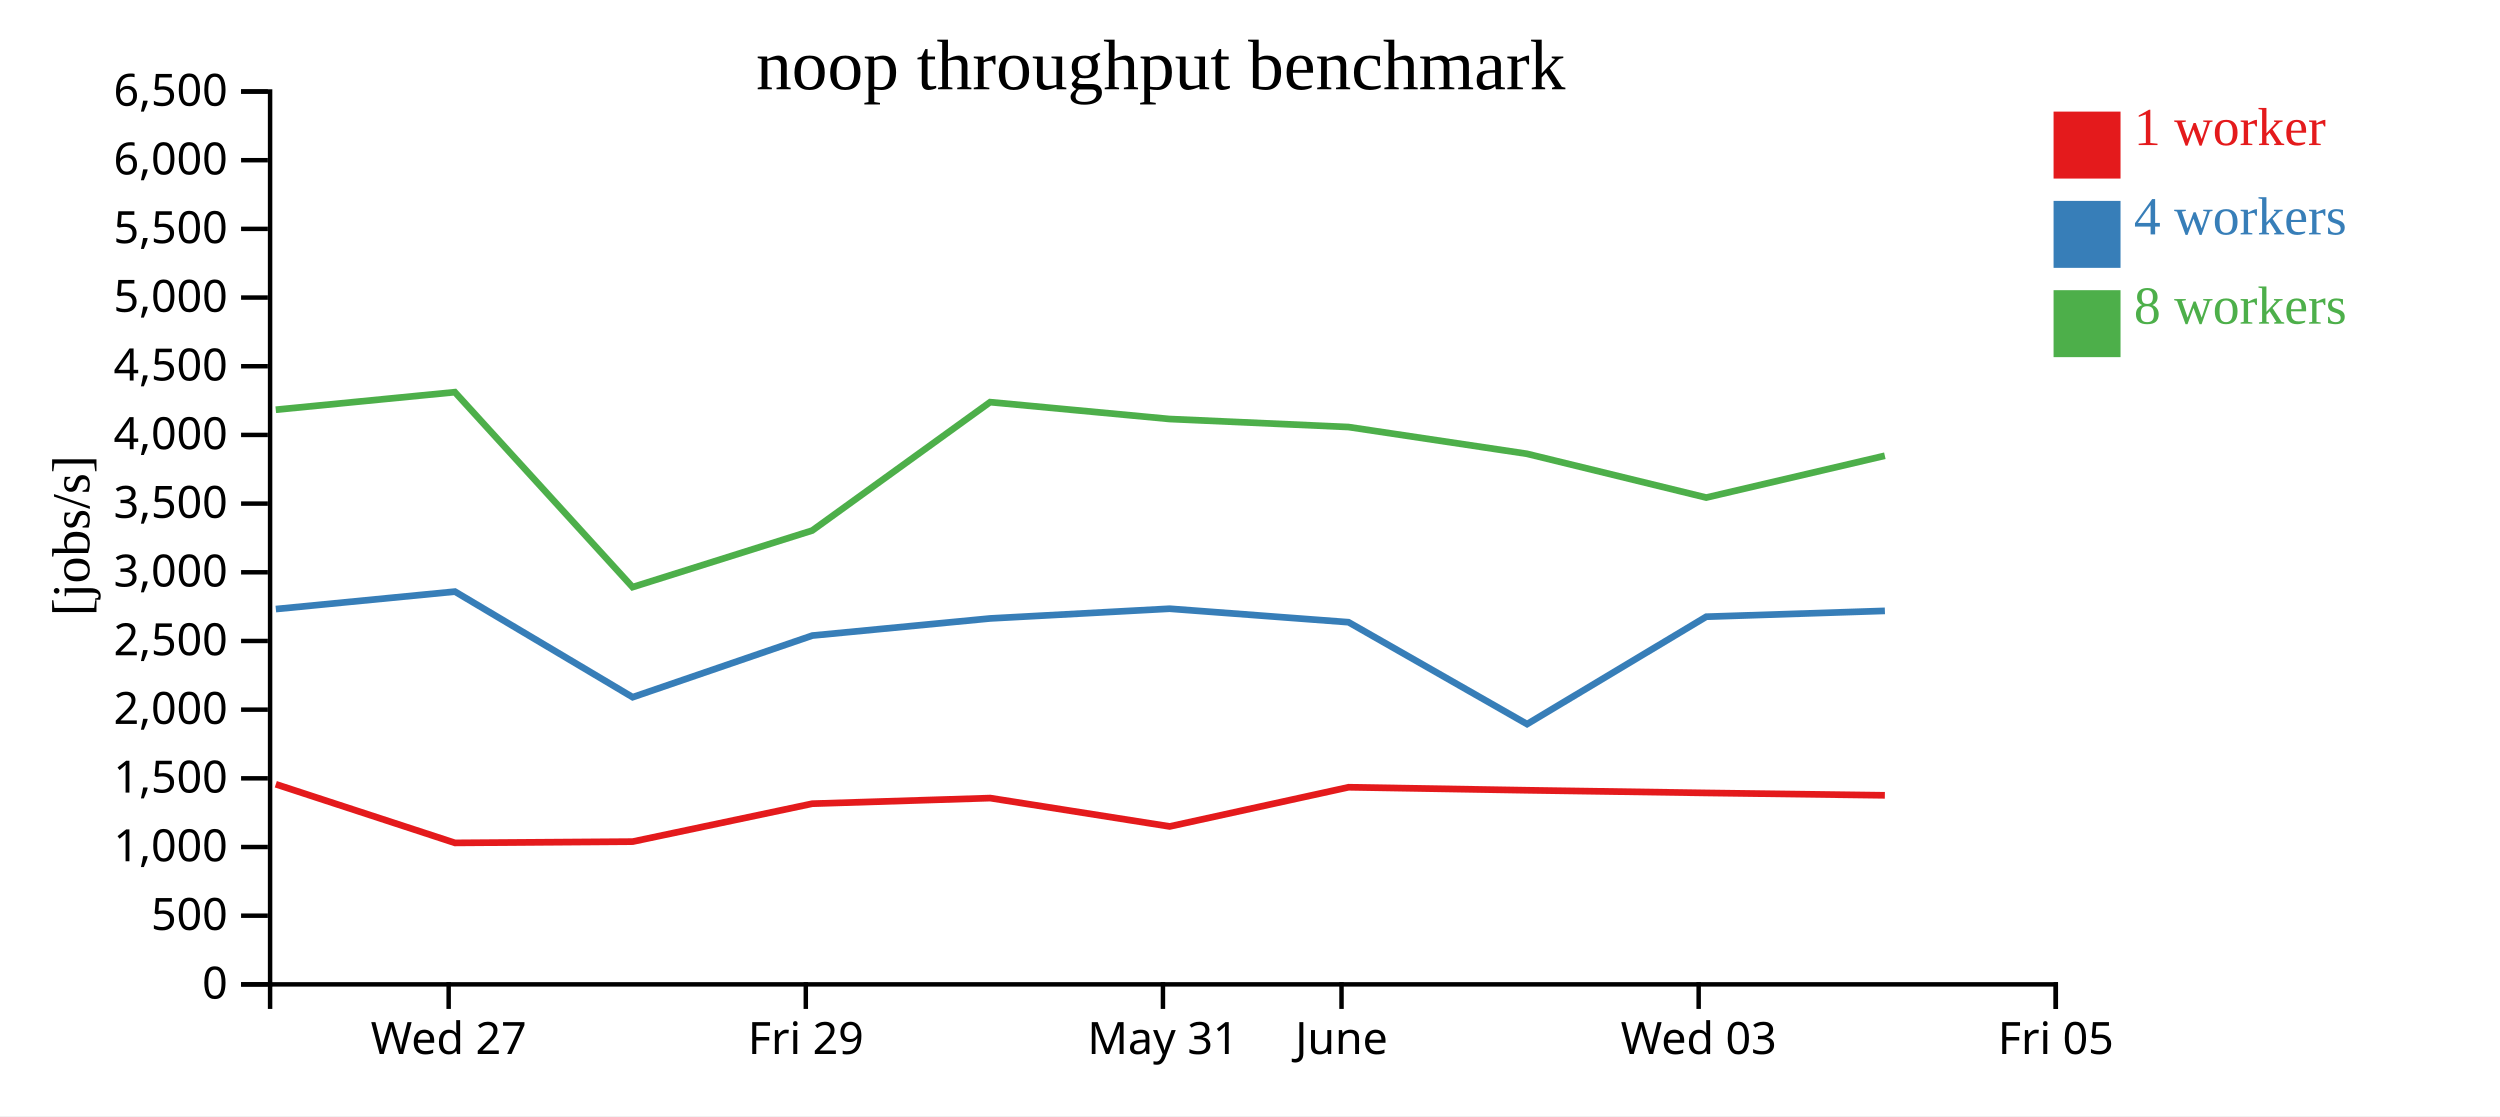
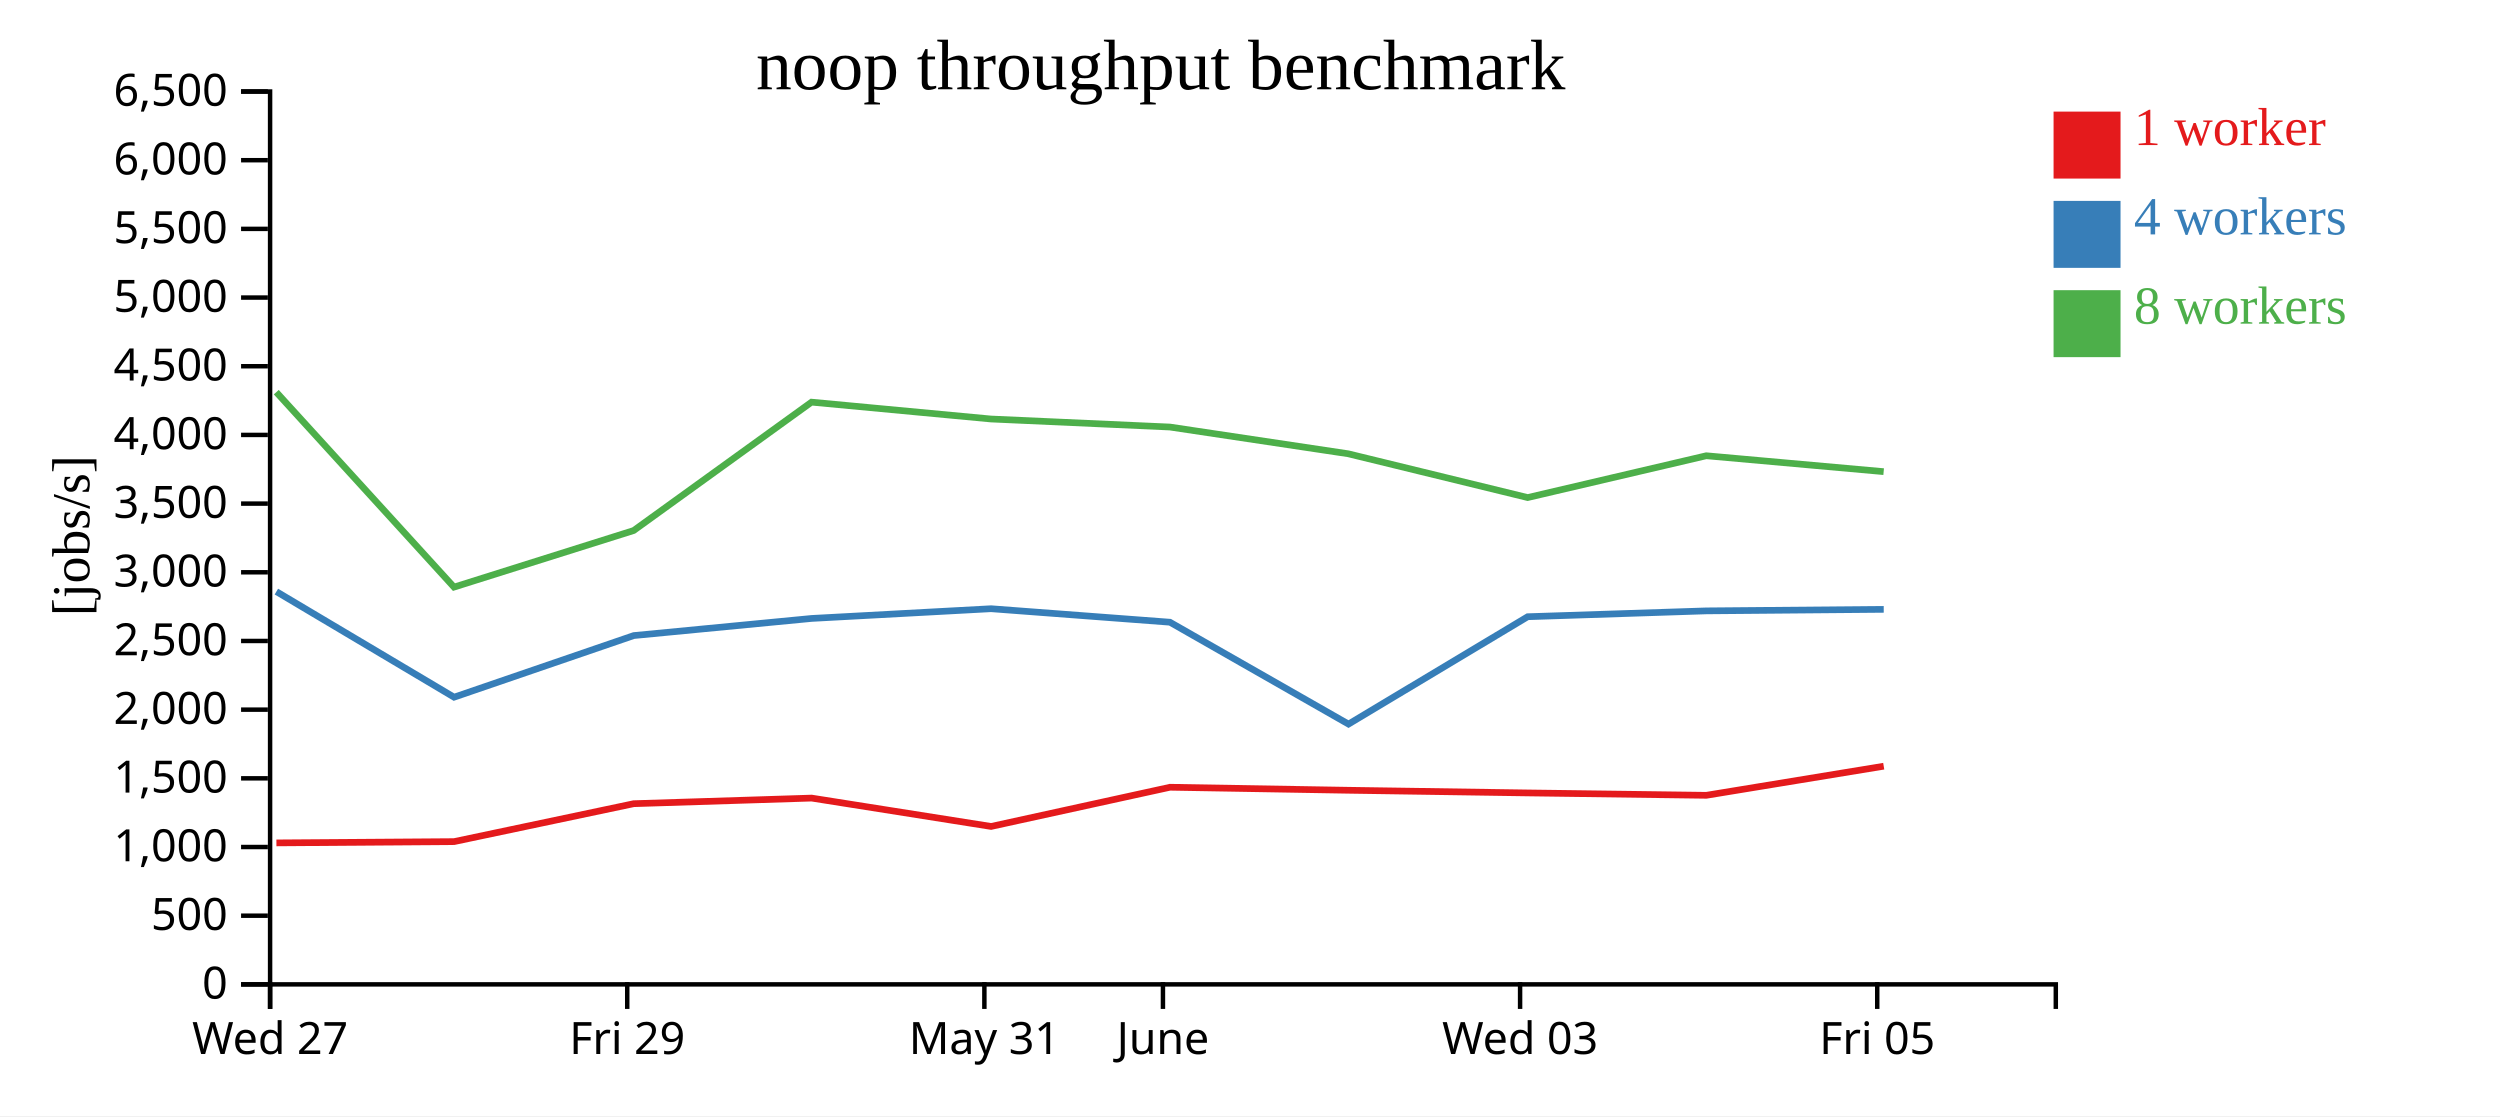
<svg xmlns="http://www.w3.org/2000/svg" width="560" height="250">
  <rect width="100%" height="100%" fill="white" />
  <g transform="translate(60,20)">
    <g transform="translate(0,200)" fill="none" font-size="10" font-family="sans-serif" text-anchor="middle">
      <path class="domain" stroke="currentColor" d="M0.5,6V0.5H400.5V6" />
-       <g class="tick" opacity="1" transform="translate(40.5,0)">
+       <g class="tick" opacity="1" transform="translate(0.5,0)">
        <line stroke="currentColor" y2="6" />
        <text fill="currentColor" y="9" dy="0.71em">Wed 27</text>
      </g>
-       <g class="tick" opacity="1" transform="translate(120.5,0)">
+       <g class="tick" opacity="1" transform="translate(80.5,0)">
        <line stroke="currentColor" y2="6" />
        <text fill="currentColor" y="9" dy="0.71em">Fri 29</text>
      </g>
-       <g class="tick" opacity="1" transform="translate(200.5,0)">
+       <g class="tick" opacity="1" transform="translate(160.5,0)">
        <line stroke="currentColor" y2="6" />
        <text fill="currentColor" y="9" dy="0.71em">May 31</text>
      </g>
-       <g class="tick" opacity="1" transform="translate(240.5,0)">
+       <g class="tick" opacity="1" transform="translate(200.5,0)">
        <line stroke="currentColor" y2="6" />
        <text fill="currentColor" y="9" dy="0.71em">June</text>
      </g>
-       <g class="tick" opacity="1" transform="translate(320.5,0)">
+       <g class="tick" opacity="1" transform="translate(280.5,0)">
        <line stroke="currentColor" y2="6" />
        <text fill="currentColor" y="9" dy="0.71em">Wed 03</text>
      </g>
-       <g class="tick" opacity="1" transform="translate(400.5,0)">
+       <g class="tick" opacity="1" transform="translate(360.5,0)">
        <line stroke="currentColor" y2="6" />
        <text fill="currentColor" y="9" dy="0.71em">Fri 05</text>
      </g>
    </g>
    <g fill="none" font-size="10" font-family="sans-serif" text-anchor="end">
      <path class="domain" stroke="currentColor" d="M-6,200.5H0.5V0.5H-6" />
      <g class="tick" opacity="1" transform="translate(0,200.5)">
        <line stroke="currentColor" x2="-6" />
        <text fill="currentColor" x="-9" dy="0.32em">0</text>
      </g>
      <g class="tick" opacity="1" transform="translate(0,185.1154)">
        <line stroke="currentColor" x2="-6" />
        <text fill="currentColor" x="-9" dy="0.32em">500</text>
      </g>
      <g class="tick" opacity="1" transform="translate(0,169.7308)">
        <line stroke="currentColor" x2="-6" />
        <text fill="currentColor" x="-9" dy="0.32em">1,000</text>
      </g>
      <g class="tick" opacity="1" transform="translate(0,154.3462)">
        <line stroke="currentColor" x2="-6" />
        <text fill="currentColor" x="-9" dy="0.32em">1,500</text>
      </g>
      <g class="tick" opacity="1" transform="translate(0,138.9615)">
        <line stroke="currentColor" x2="-6" />
        <text fill="currentColor" x="-9" dy="0.32em">2,000</text>
      </g>
      <g class="tick" opacity="1" transform="translate(0,123.5769)">
        <line stroke="currentColor" x2="-6" />
        <text fill="currentColor" x="-9" dy="0.32em">2,500</text>
      </g>
      <g class="tick" opacity="1" transform="translate(0,108.1923)">
        <line stroke="currentColor" x2="-6" />
        <text fill="currentColor" x="-9" dy="0.32em">3,000</text>
      </g>
      <g class="tick" opacity="1" transform="translate(0,92.80769)">
        <line stroke="currentColor" x2="-6" />
        <text fill="currentColor" x="-9" dy="0.32em">3,500</text>
      </g>
      <g class="tick" opacity="1" transform="translate(0,77.42308)">
        <line stroke="currentColor" x2="-6" />
        <text fill="currentColor" x="-9" dy="0.32em">4,000</text>
      </g>
      <g class="tick" opacity="1" transform="translate(0,62.03846)">
        <line stroke="currentColor" x2="-6" />
        <text fill="currentColor" x="-9" dy="0.32em">4,500</text>
      </g>
      <g class="tick" opacity="1" transform="translate(0,46.65385)">
        <line stroke="currentColor" x2="-6" />
        <text fill="currentColor" x="-9" dy="0.32em">5,000</text>
      </g>
      <g class="tick" opacity="1" transform="translate(0,31.26923)">
        <line stroke="currentColor" x2="-6" />
        <text fill="currentColor" x="-9" dy="0.32em">5,500</text>
      </g>
      <g class="tick" opacity="1" transform="translate(0,15.88462)">
        <line stroke="currentColor" x2="-6" />
        <text fill="currentColor" x="-9" dy="0.32em">6,000</text>
      </g>
      <g class="tick" opacity="1" transform="translate(0,0.5)">
        <line stroke="currentColor" x2="-6" />
        <text fill="currentColor" x="-9" dy="0.32em">6,500</text>
      </g>
    </g>
    <text text-anchor="middle" style="font-size: 12px" transform="rotate(-90)" y="-40" x="-100">[jobs/s]</text>
    <text text-anchor="middle" style="font-size: 16px" y="0" x="200">noop throughput benchmark</text>
-     <path class="line" fill="none" stroke="#e41a1c" stroke-width="1.5" d="M1.778,155.67L41.917,168.808L81.708,168.521L121.95,160.027L161.809,158.771L202.001,165.125L242.082,156.343L282.036,157.02L322.208,157.616L362.208,158.15" />
-     <path class="line" fill="none" stroke="#377eb8" stroke-width="1.5" d="M1.787,116.43L41.906,112.517L81.712,136.172L121.97,122.365L161.807,118.531L201.991,116.352L242.07,119.378L282.062,142.197L322.204,118.144L362.215,116.836" />
-     <path class="line" fill="none" stroke="#4daf4a" stroke-width="1.5" d="M1.77,71.779L41.887,67.844L81.693,111.514L121.939,98.837L161.784,70.081L201.969,73.856L242.052,75.656L282.023,81.65L322.192,91.455L362.205,82.087" />
+     <path class="line" fill="none" stroke="#e41a1c" stroke-width="1.5" d="M1.917,168.808L41.708,168.521L81.95,160.027L121.809,158.771L162.001,165.125L202.082,156.343L242.036,157.02L282.208,157.616L322.208,158.15L361.955,151.627" />
+     <path class="line" fill="none" stroke="#377eb8" stroke-width="1.5" d="M1.906,112.517L41.712,136.172L81.97,122.365L121.807,118.531L161.991,116.352L202.07,119.378L242.062,142.197L282.204,118.144L322.215,116.836L361.955,116.493" />
+     <path class="line" fill="none" stroke="#4daf4a" stroke-width="1.5" d="M1.887,67.844L41.693,111.514L81.939,98.837L121.784,70.081L161.969,73.856L202.052,75.656L242.023,81.65L282.192,91.455L322.205,82.087L361.94,85.649" />
    <rect class="dot" x="400" y="5" width="15" height="15" style="fill: #e41a1c;" />
    <rect class="dot" x="400" y="25" width="15" height="15" style="fill: #377eb8;" />
    <rect class="dot" x="400" y="45" width="15" height="15" style="fill: #4daf4a;" />
    <text class="label" x="418" y="12.5" style="fill: #e41a1c; alignment-baseline: middle;" text-anchor="left">1 worker</text>
    <text class="label" x="418" y="32.5" style="fill: #377eb8; alignment-baseline: middle;" text-anchor="left">4 workers</text>
    <text class="label" x="418" y="52.5" style="fill: #4daf4a; alignment-baseline: middle;" text-anchor="left">8 workers</text>
  </g>
</svg>
